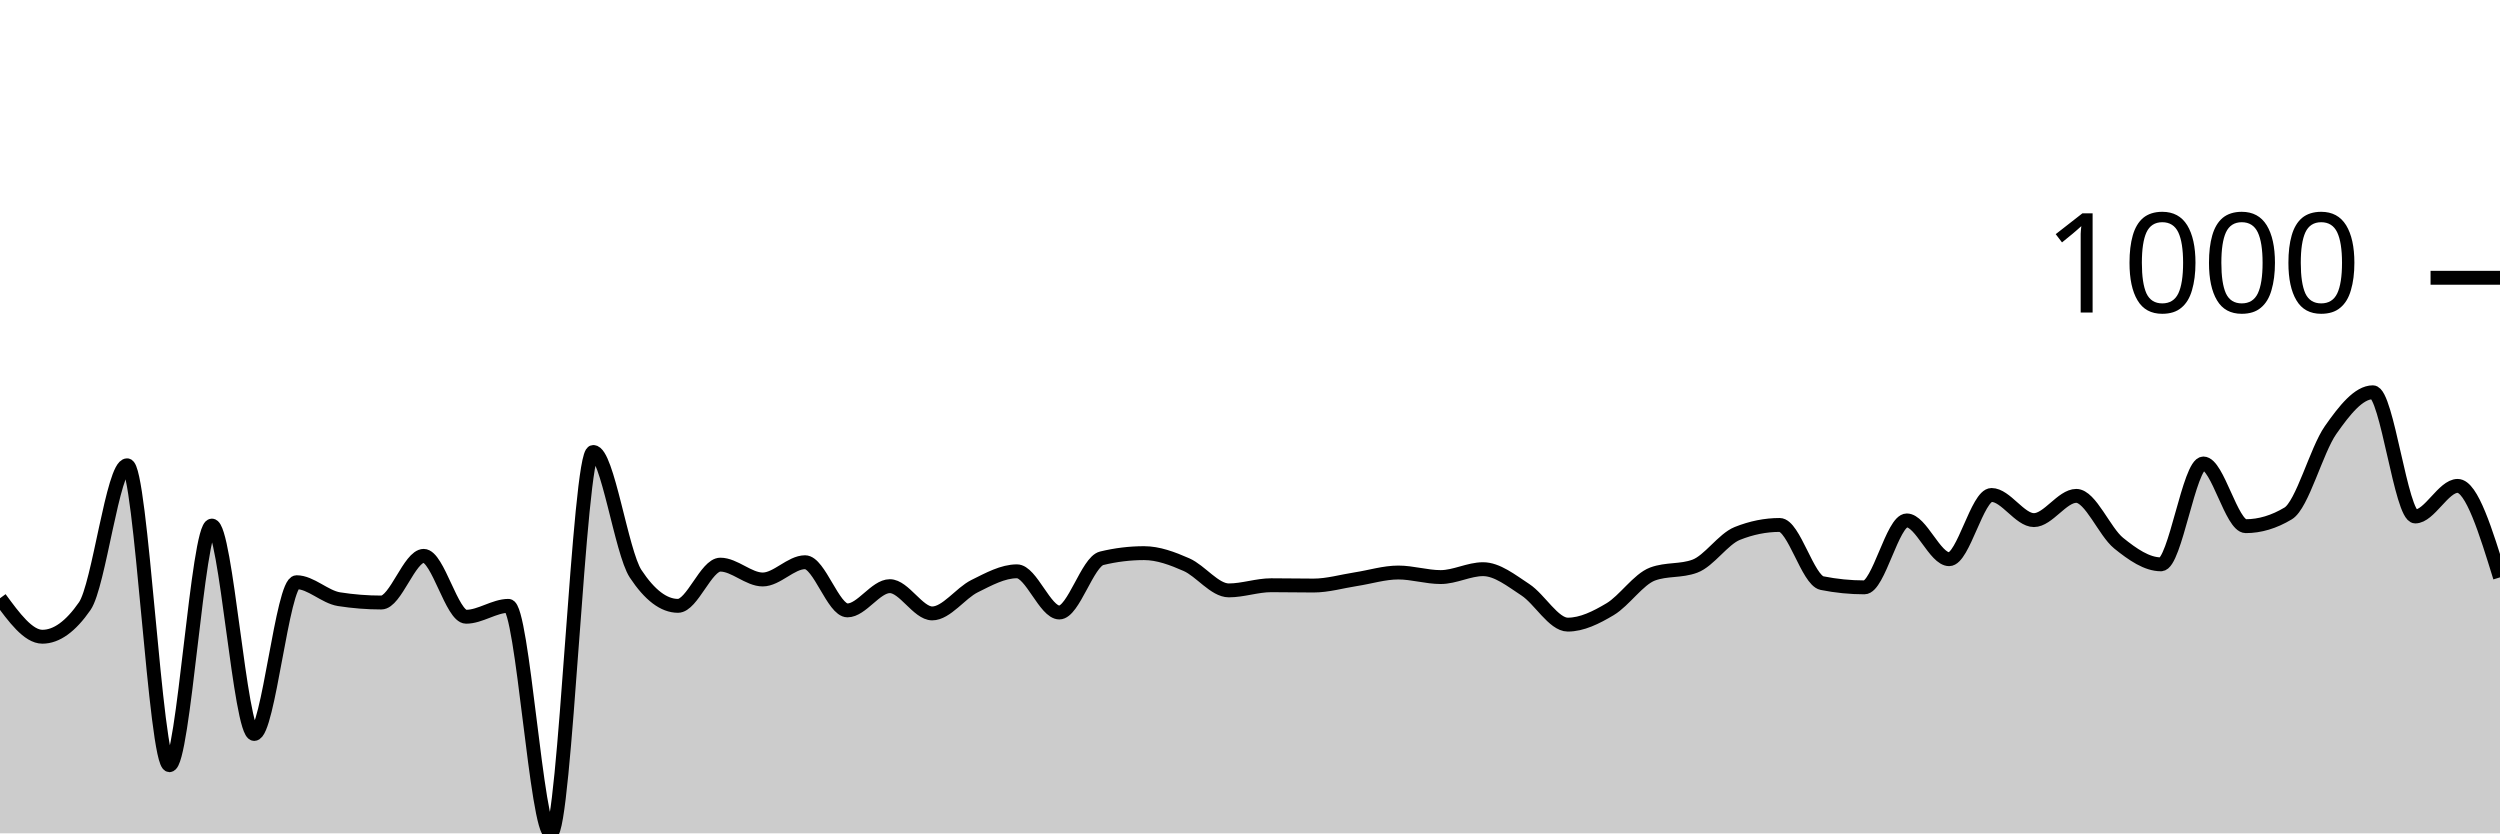
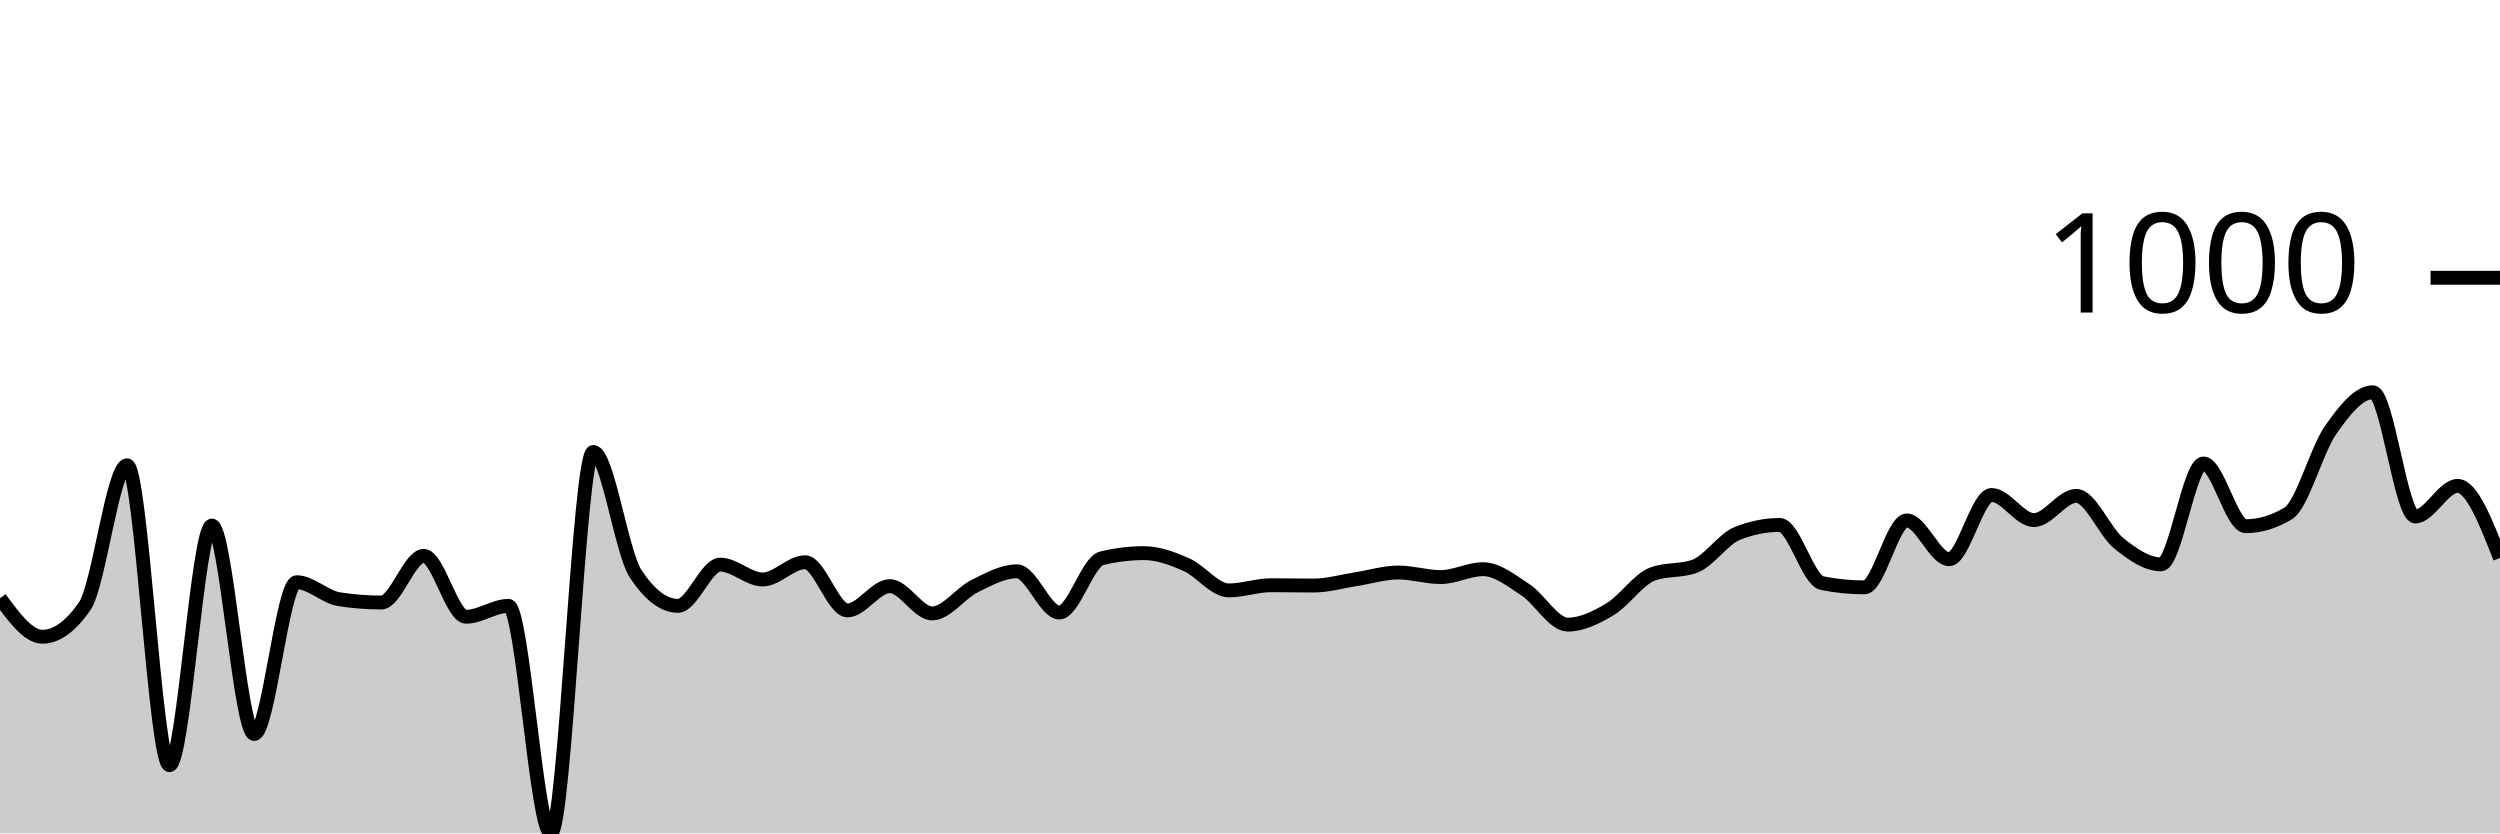
<svg xmlns="http://www.w3.org/2000/svg" viewBox="0 0 180 60">
  <g transform="translate(0,20)">
-     <path class="area" fill="rgba(0, 0, 0, 0.2)" d="M0,23.075C1.017,24.46,2.034,25.845,3.051,25.845C4.068,25.845,5.085,25.111,6.102,23.642C7.119,22.174,8.136,13.501,9.153,13.501C10.169,13.501,11.186,35.093,12.203,35.093C13.22,35.093,14.237,17.841,15.254,17.841C16.271,17.841,17.288,32.846,18.305,32.846C19.322,32.846,20.339,21.919,21.356,21.919C22.373,21.919,23.39,22.981,24.407,23.141C25.424,23.301,26.441,23.381,27.458,23.381C28.475,23.381,29.492,20.022,30.508,20.022C31.525,20.022,32.542,24.406,33.559,24.406C34.576,24.406,35.593,23.621,36.61,23.621C37.627,23.621,38.644,40,39.661,40C40.678,40,41.695,12.541,42.712,12.541C43.729,12.541,44.746,19.767,45.763,21.309C46.78,22.85,47.797,23.621,48.814,23.621C49.831,23.621,50.847,20.654,51.864,20.654C52.881,20.654,53.898,21.723,54.915,21.723C55.932,21.723,56.949,20.48,57.966,20.48C58.983,20.48,60,23.948,61.017,23.948C62.034,23.948,63.051,22.203,64.068,22.203C65.085,22.203,66.102,24.166,67.119,24.166C68.136,24.166,69.153,22.708,70.169,22.203C71.186,21.698,72.203,21.134,73.22,21.134C74.237,21.134,75.254,24.1,76.271,24.1C77.288,24.1,78.305,20.443,79.322,20.196C80.339,19.949,81.356,19.826,82.373,19.826C83.39,19.826,84.407,20.207,85.424,20.654C86.441,21.101,87.458,22.508,88.475,22.508C89.492,22.508,90.508,22.137,91.525,22.137C92.542,22.137,93.559,22.159,94.576,22.159C95.593,22.159,96.61,21.858,97.627,21.701C98.644,21.545,99.661,21.221,100.678,21.221C101.695,21.221,102.712,21.549,103.729,21.549C104.746,21.549,105.763,20.981,106.78,20.981C107.797,20.981,108.814,21.799,109.831,22.465C110.847,23.13,111.864,24.973,112.881,24.973C113.898,24.973,114.915,24.467,115.932,23.86C116.949,23.253,117.966,21.708,118.983,21.33C120,20.952,121.017,21.141,122.034,20.763C123.051,20.385,124.068,18.815,125.085,18.408C126.102,18.001,127.119,17.797,128.136,17.797C129.153,17.797,130.169,21.781,131.186,21.985C132.203,22.188,133.22,22.29,134.237,22.29C135.254,22.29,136.271,17.47,137.288,17.47C138.305,17.47,139.322,20.262,140.339,20.262C141.356,20.262,142.373,15.638,143.39,15.638C144.407,15.638,145.424,17.448,146.441,17.448C147.458,17.448,148.475,15.703,149.492,15.703C150.508,15.703,151.525,18.284,152.542,19.106C153.559,19.927,154.576,20.632,155.593,20.632C156.61,20.632,157.627,13.37,158.644,13.37C159.661,13.37,160.678,17.884,161.695,17.884C162.712,17.884,163.729,17.579,164.746,16.968C165.763,16.358,166.78,12.425,167.797,10.971C168.814,9.517,169.831,8.244,170.847,8.244C171.864,8.244,172.881,17.186,173.898,17.186C174.915,17.186,175.932,14.984,176.949,14.984C177.966,14.984,178.983,18.277,180,21.57L180,40C178.983,40,177.966,40,176.949,40C175.932,40,174.915,40,173.898,40C172.881,40,171.864,40,170.847,40C169.831,40,168.814,40,167.797,40C166.78,40,165.763,40,164.746,40C163.729,40,162.712,40,161.695,40C160.678,40,159.661,40,158.644,40C157.627,40,156.61,40,155.593,40C154.576,40,153.559,40,152.542,40C151.525,40,150.508,40,149.492,40C148.475,40,147.458,40,146.441,40C145.424,40,144.407,40,143.39,40C142.373,40,141.356,40,140.339,40C139.322,40,138.305,40,137.288,40C136.271,40,135.254,40,134.237,40C133.22,40,132.203,40,131.186,40C130.169,40,129.153,40,128.136,40C127.119,40,126.102,40,125.085,40C124.068,40,123.051,40,122.034,40C121.017,40,120,40,118.983,40C117.966,40,116.949,40,115.932,40C114.915,40,113.898,40,112.881,40C111.864,40,110.847,40,109.831,40C108.814,40,107.797,40,106.78,40C105.763,40,104.746,40,103.729,40C102.712,40,101.695,40,100.678,40C99.661,40,98.644,40,97.627,40C96.61,40,95.593,40,94.576,40C93.559,40,92.542,40,91.525,40C90.508,40,89.492,40,88.475,40C87.458,40,86.441,40,85.424,40C84.407,40,83.39,40,82.373,40C81.356,40,80.339,40,79.322,40C78.305,40,77.288,40,76.271,40C75.254,40,74.237,40,73.22,40C72.203,40,71.186,40,70.169,40C69.153,40,68.136,40,67.119,40C66.102,40,65.085,40,64.068,40C63.051,40,62.034,40,61.017,40C60,40,58.983,40,57.966,40C56.949,40,55.932,40,54.915,40C53.898,40,52.881,40,51.864,40C50.847,40,49.831,40,48.814,40C47.797,40,46.78,40,45.763,40C44.746,40,43.729,40,42.712,40C41.695,40,40.678,40,39.661,40C38.644,40,37.627,40,36.61,40C35.593,40,34.576,40,33.559,40C32.542,40,31.525,40,30.508,40C29.492,40,28.475,40,27.458,40C26.441,40,25.424,40,24.407,40C23.39,40,22.373,40,21.356,40C20.339,40,19.322,40,18.305,40C17.288,40,16.271,40,15.254,40C14.237,40,13.22,40,12.203,40C11.186,40,10.169,40,9.153,40C8.136,40,7.119,40,6.102,40C5.085,40,4.068,40,3.051,40C2.034,40,1.017,40,0,40Z" />
-     <path class="line" stroke="black" fill="none" d="M0,23.075C1.017,24.46,2.034,25.845,3.051,25.845C4.068,25.845,5.085,25.111,6.102,23.642C7.119,22.174,8.136,13.501,9.153,13.501C10.169,13.501,11.186,35.093,12.203,35.093C13.22,35.093,14.237,17.841,15.254,17.841C16.271,17.841,17.288,32.846,18.305,32.846C19.322,32.846,20.339,21.919,21.356,21.919C22.373,21.919,23.39,22.981,24.407,23.141C25.424,23.301,26.441,23.381,27.458,23.381C28.475,23.381,29.492,20.022,30.508,20.022C31.525,20.022,32.542,24.406,33.559,24.406C34.576,24.406,35.593,23.621,36.61,23.621C37.627,23.621,38.644,40,39.661,40C40.678,40,41.695,12.541,42.712,12.541C43.729,12.541,44.746,19.767,45.763,21.309C46.78,22.85,47.797,23.621,48.814,23.621C49.831,23.621,50.847,20.654,51.864,20.654C52.881,20.654,53.898,21.723,54.915,21.723C55.932,21.723,56.949,20.48,57.966,20.48C58.983,20.48,60,23.948,61.017,23.948C62.034,23.948,63.051,22.203,64.068,22.203C65.085,22.203,66.102,24.166,67.119,24.166C68.136,24.166,69.153,22.708,70.169,22.203C71.186,21.698,72.203,21.134,73.22,21.134C74.237,21.134,75.254,24.1,76.271,24.1C77.288,24.1,78.305,20.443,79.322,20.196C80.339,19.949,81.356,19.826,82.373,19.826C83.39,19.826,84.407,20.207,85.424,20.654C86.441,21.101,87.458,22.508,88.475,22.508C89.492,22.508,90.508,22.137,91.525,22.137C92.542,22.137,93.559,22.159,94.576,22.159C95.593,22.159,96.61,21.858,97.627,21.701C98.644,21.545,99.661,21.221,100.678,21.221C101.695,21.221,102.712,21.549,103.729,21.549C104.746,21.549,105.763,20.981,106.78,20.981C107.797,20.981,108.814,21.799,109.831,22.465C110.847,23.13,111.864,24.973,112.881,24.973C113.898,24.973,114.915,24.467,115.932,23.86C116.949,23.253,117.966,21.708,118.983,21.33C120,20.952,121.017,21.141,122.034,20.763C123.051,20.385,124.068,18.815,125.085,18.408C126.102,18.001,127.119,17.797,128.136,17.797C129.153,17.797,130.169,21.781,131.186,21.985C132.203,22.188,133.22,22.29,134.237,22.29C135.254,22.29,136.271,17.47,137.288,17.47C138.305,17.47,139.322,20.262,140.339,20.262C141.356,20.262,142.373,15.638,143.39,15.638C144.407,15.638,145.424,17.448,146.441,17.448C147.458,17.448,148.475,15.703,149.492,15.703C150.508,15.703,151.525,18.284,152.542,19.106C153.559,19.927,154.576,20.632,155.593,20.632C156.61,20.632,157.627,13.37,158.644,13.37C159.661,13.37,160.678,17.884,161.695,17.884C162.712,17.884,163.729,17.579,164.746,16.968C165.763,16.358,166.78,12.425,167.797,10.971C168.814,9.517,169.831,8.244,170.847,8.244C171.864,8.244,172.881,17.186,173.898,17.186C174.915,17.186,175.932,14.984,176.949,14.984C177.966,14.984,178.983,18.277,180,21.57" />
+     <path class="area" fill="rgba(0, 0, 0, 0.2)" d="M0,23.075C1.017,24.46,2.034,25.845,3.051,25.845C4.068,25.845,5.085,25.111,6.102,23.642C7.119,22.174,8.136,13.501,9.153,13.501C10.169,13.501,11.186,35.093,12.203,35.093C13.22,35.093,14.237,17.841,15.254,17.841C16.271,17.841,17.288,32.846,18.305,32.846C19.322,32.846,20.339,21.919,21.356,21.919C22.373,21.919,23.39,22.981,24.407,23.141C25.424,23.301,26.441,23.381,27.458,23.381C28.475,23.381,29.492,20.022,30.508,20.022C31.525,20.022,32.542,24.406,33.559,24.406C34.576,24.406,35.593,23.621,36.61,23.621C37.627,23.621,38.644,40,39.661,40C40.678,40,41.695,12.541,42.712,12.541C43.729,12.541,44.746,19.767,45.763,21.309C46.78,22.85,47.797,23.621,48.814,23.621C49.831,23.621,50.847,20.654,51.864,20.654C52.881,20.654,53.898,21.723,54.915,21.723C55.932,21.723,56.949,20.48,57.966,20.48C58.983,20.48,60,23.948,61.017,23.948C62.034,23.948,63.051,22.203,64.068,22.203C65.085,22.203,66.102,24.166,67.119,24.166C68.136,24.166,69.153,22.708,70.169,22.203C71.186,21.698,72.203,21.134,73.22,21.134C74.237,21.134,75.254,24.1,76.271,24.1C77.288,24.1,78.305,20.443,79.322,20.196C80.339,19.949,81.356,19.826,82.373,19.826C83.39,19.826,84.407,20.207,85.424,20.654C86.441,21.101,87.458,22.508,88.475,22.508C89.492,22.508,90.508,22.137,91.525,22.137C92.542,22.137,93.559,22.159,94.576,22.159C95.593,22.159,96.61,21.858,97.627,21.701C98.644,21.545,99.661,21.221,100.678,21.221C101.695,21.221,102.712,21.549,103.729,21.549C104.746,21.549,105.763,20.981,106.78,20.981C107.797,20.981,108.814,21.799,109.831,22.465C110.847,23.13,111.864,24.973,112.881,24.973C113.898,24.973,114.915,24.467,115.932,23.86C116.949,23.253,117.966,21.708,118.983,21.33C120,20.952,121.017,21.141,122.034,20.763C123.051,20.385,124.068,18.815,125.085,18.408C126.102,18.001,127.119,17.797,128.136,17.797C129.153,17.797,130.169,21.781,131.186,21.985C132.203,22.188,133.22,22.29,134.237,22.29C135.254,22.29,136.271,17.47,137.288,17.47C138.305,17.47,139.322,20.262,140.339,20.262C141.356,20.262,142.373,15.638,143.39,15.638C144.407,15.638,145.424,17.448,146.441,17.448C147.458,17.448,148.475,15.703,149.492,15.703C150.508,15.703,151.525,18.284,152.542,19.106C153.559,19.927,154.576,20.632,155.593,20.632C156.61,20.632,157.627,13.37,158.644,13.37C159.661,13.37,160.678,17.884,161.695,17.884C162.712,17.884,163.729,17.579,164.746,16.968C165.763,16.358,166.78,12.425,167.797,10.971C168.814,9.517,169.831,8.244,170.847,8.244C171.864,8.244,172.881,17.186,173.898,17.186C174.915,17.186,175.932,14.984,176.949,14.984C177.966,14.984,178.983,17.579,180,20.174L180,40C178.983,40,177.966,40,176.949,40C175.932,40,174.915,40,173.898,40C172.881,40,171.864,40,170.847,40C169.831,40,168.814,40,167.797,40C166.78,40,165.763,40,164.746,40C163.729,40,162.712,40,161.695,40C160.678,40,159.661,40,158.644,40C157.627,40,156.61,40,155.593,40C154.576,40,153.559,40,152.542,40C151.525,40,150.508,40,149.492,40C148.475,40,147.458,40,146.441,40C145.424,40,144.407,40,143.39,40C142.373,40,141.356,40,140.339,40C139.322,40,138.305,40,137.288,40C136.271,40,135.254,40,134.237,40C133.22,40,132.203,40,131.186,40C130.169,40,129.153,40,128.136,40C127.119,40,126.102,40,125.085,40C124.068,40,123.051,40,122.034,40C121.017,40,120,40,118.983,40C117.966,40,116.949,40,115.932,40C114.915,40,113.898,40,112.881,40C111.864,40,110.847,40,109.831,40C108.814,40,107.797,40,106.78,40C105.763,40,104.746,40,103.729,40C102.712,40,101.695,40,100.678,40C99.661,40,98.644,40,97.627,40C96.61,40,95.593,40,94.576,40C93.559,40,92.542,40,91.525,40C90.508,40,89.492,40,88.475,40C87.458,40,86.441,40,85.424,40C84.407,40,83.39,40,82.373,40C81.356,40,80.339,40,79.322,40C78.305,40,77.288,40,76.271,40C75.254,40,74.237,40,73.22,40C72.203,40,71.186,40,70.169,40C69.153,40,68.136,40,67.119,40C66.102,40,65.085,40,64.068,40C63.051,40,62.034,40,61.017,40C60,40,58.983,40,57.966,40C56.949,40,55.932,40,54.915,40C53.898,40,52.881,40,51.864,40C50.847,40,49.831,40,48.814,40C47.797,40,46.78,40,45.763,40C44.746,40,43.729,40,42.712,40C41.695,40,40.678,40,39.661,40C38.644,40,37.627,40,36.61,40C35.593,40,34.576,40,33.559,40C32.542,40,31.525,40,30.508,40C29.492,40,28.475,40,27.458,40C26.441,40,25.424,40,24.407,40C23.39,40,22.373,40,21.356,40C20.339,40,19.322,40,18.305,40C17.288,40,16.271,40,15.254,40C14.237,40,13.22,40,12.203,40C11.186,40,10.169,40,9.153,40C8.136,40,7.119,40,6.102,40C5.085,40,4.068,40,3.051,40C2.034,40,1.017,40,0,40Z" />
+     <path class="line" stroke="black" fill="none" d="M0,23.075C1.017,24.46,2.034,25.845,3.051,25.845C4.068,25.845,5.085,25.111,6.102,23.642C7.119,22.174,8.136,13.501,9.153,13.501C10.169,13.501,11.186,35.093,12.203,35.093C13.22,35.093,14.237,17.841,15.254,17.841C16.271,17.841,17.288,32.846,18.305,32.846C19.322,32.846,20.339,21.919,21.356,21.919C22.373,21.919,23.39,22.981,24.407,23.141C25.424,23.301,26.441,23.381,27.458,23.381C28.475,23.381,29.492,20.022,30.508,20.022C31.525,20.022,32.542,24.406,33.559,24.406C34.576,24.406,35.593,23.621,36.61,23.621C37.627,23.621,38.644,40,39.661,40C40.678,40,41.695,12.541,42.712,12.541C43.729,12.541,44.746,19.767,45.763,21.309C46.78,22.85,47.797,23.621,48.814,23.621C49.831,23.621,50.847,20.654,51.864,20.654C52.881,20.654,53.898,21.723,54.915,21.723C55.932,21.723,56.949,20.48,57.966,20.48C58.983,20.48,60,23.948,61.017,23.948C62.034,23.948,63.051,22.203,64.068,22.203C65.085,22.203,66.102,24.166,67.119,24.166C68.136,24.166,69.153,22.708,70.169,22.203C71.186,21.698,72.203,21.134,73.22,21.134C74.237,21.134,75.254,24.1,76.271,24.1C77.288,24.1,78.305,20.443,79.322,20.196C80.339,19.949,81.356,19.826,82.373,19.826C83.39,19.826,84.407,20.207,85.424,20.654C86.441,21.101,87.458,22.508,88.475,22.508C89.492,22.508,90.508,22.137,91.525,22.137C92.542,22.137,93.559,22.159,94.576,22.159C95.593,22.159,96.61,21.858,97.627,21.701C98.644,21.545,99.661,21.221,100.678,21.221C101.695,21.221,102.712,21.549,103.729,21.549C104.746,21.549,105.763,20.981,106.78,20.981C107.797,20.981,108.814,21.799,109.831,22.465C110.847,23.13,111.864,24.973,112.881,24.973C113.898,24.973,114.915,24.467,115.932,23.86C116.949,23.253,117.966,21.708,118.983,21.33C120,20.952,121.017,21.141,122.034,20.763C123.051,20.385,124.068,18.815,125.085,18.408C126.102,18.001,127.119,17.797,128.136,17.797C129.153,17.797,130.169,21.781,131.186,21.985C132.203,22.188,133.22,22.29,134.237,22.29C135.254,22.29,136.271,17.47,137.288,17.47C138.305,17.47,139.322,20.262,140.339,20.262C141.356,20.262,142.373,15.638,143.39,15.638C144.407,15.638,145.424,17.448,146.441,17.448C147.458,17.448,148.475,15.703,149.492,15.703C150.508,15.703,151.525,18.284,152.542,19.106C153.559,19.927,154.576,20.632,155.593,20.632C156.61,20.632,157.627,13.37,158.644,13.37C159.661,13.37,160.678,17.884,161.695,17.884C162.712,17.884,163.729,17.579,164.746,16.968C165.763,16.358,166.78,12.425,167.797,10.971C168.814,9.517,169.831,8.244,170.847,8.244C171.864,8.244,172.881,17.186,173.898,17.186C174.915,17.186,175.932,14.984,176.949,14.984C177.966,14.984,178.983,17.579,180,20.174" />
    <path class="axis-ceiling" stroke-width="1" stroke="black" fill="none" d="M175,0L180,0" />
    <text class="axis-ceiling-label" font-family="sans-serif" text-anchor="end" font-size="10px" x="170" y="2.5">1000</text>
  </g>
</svg>
